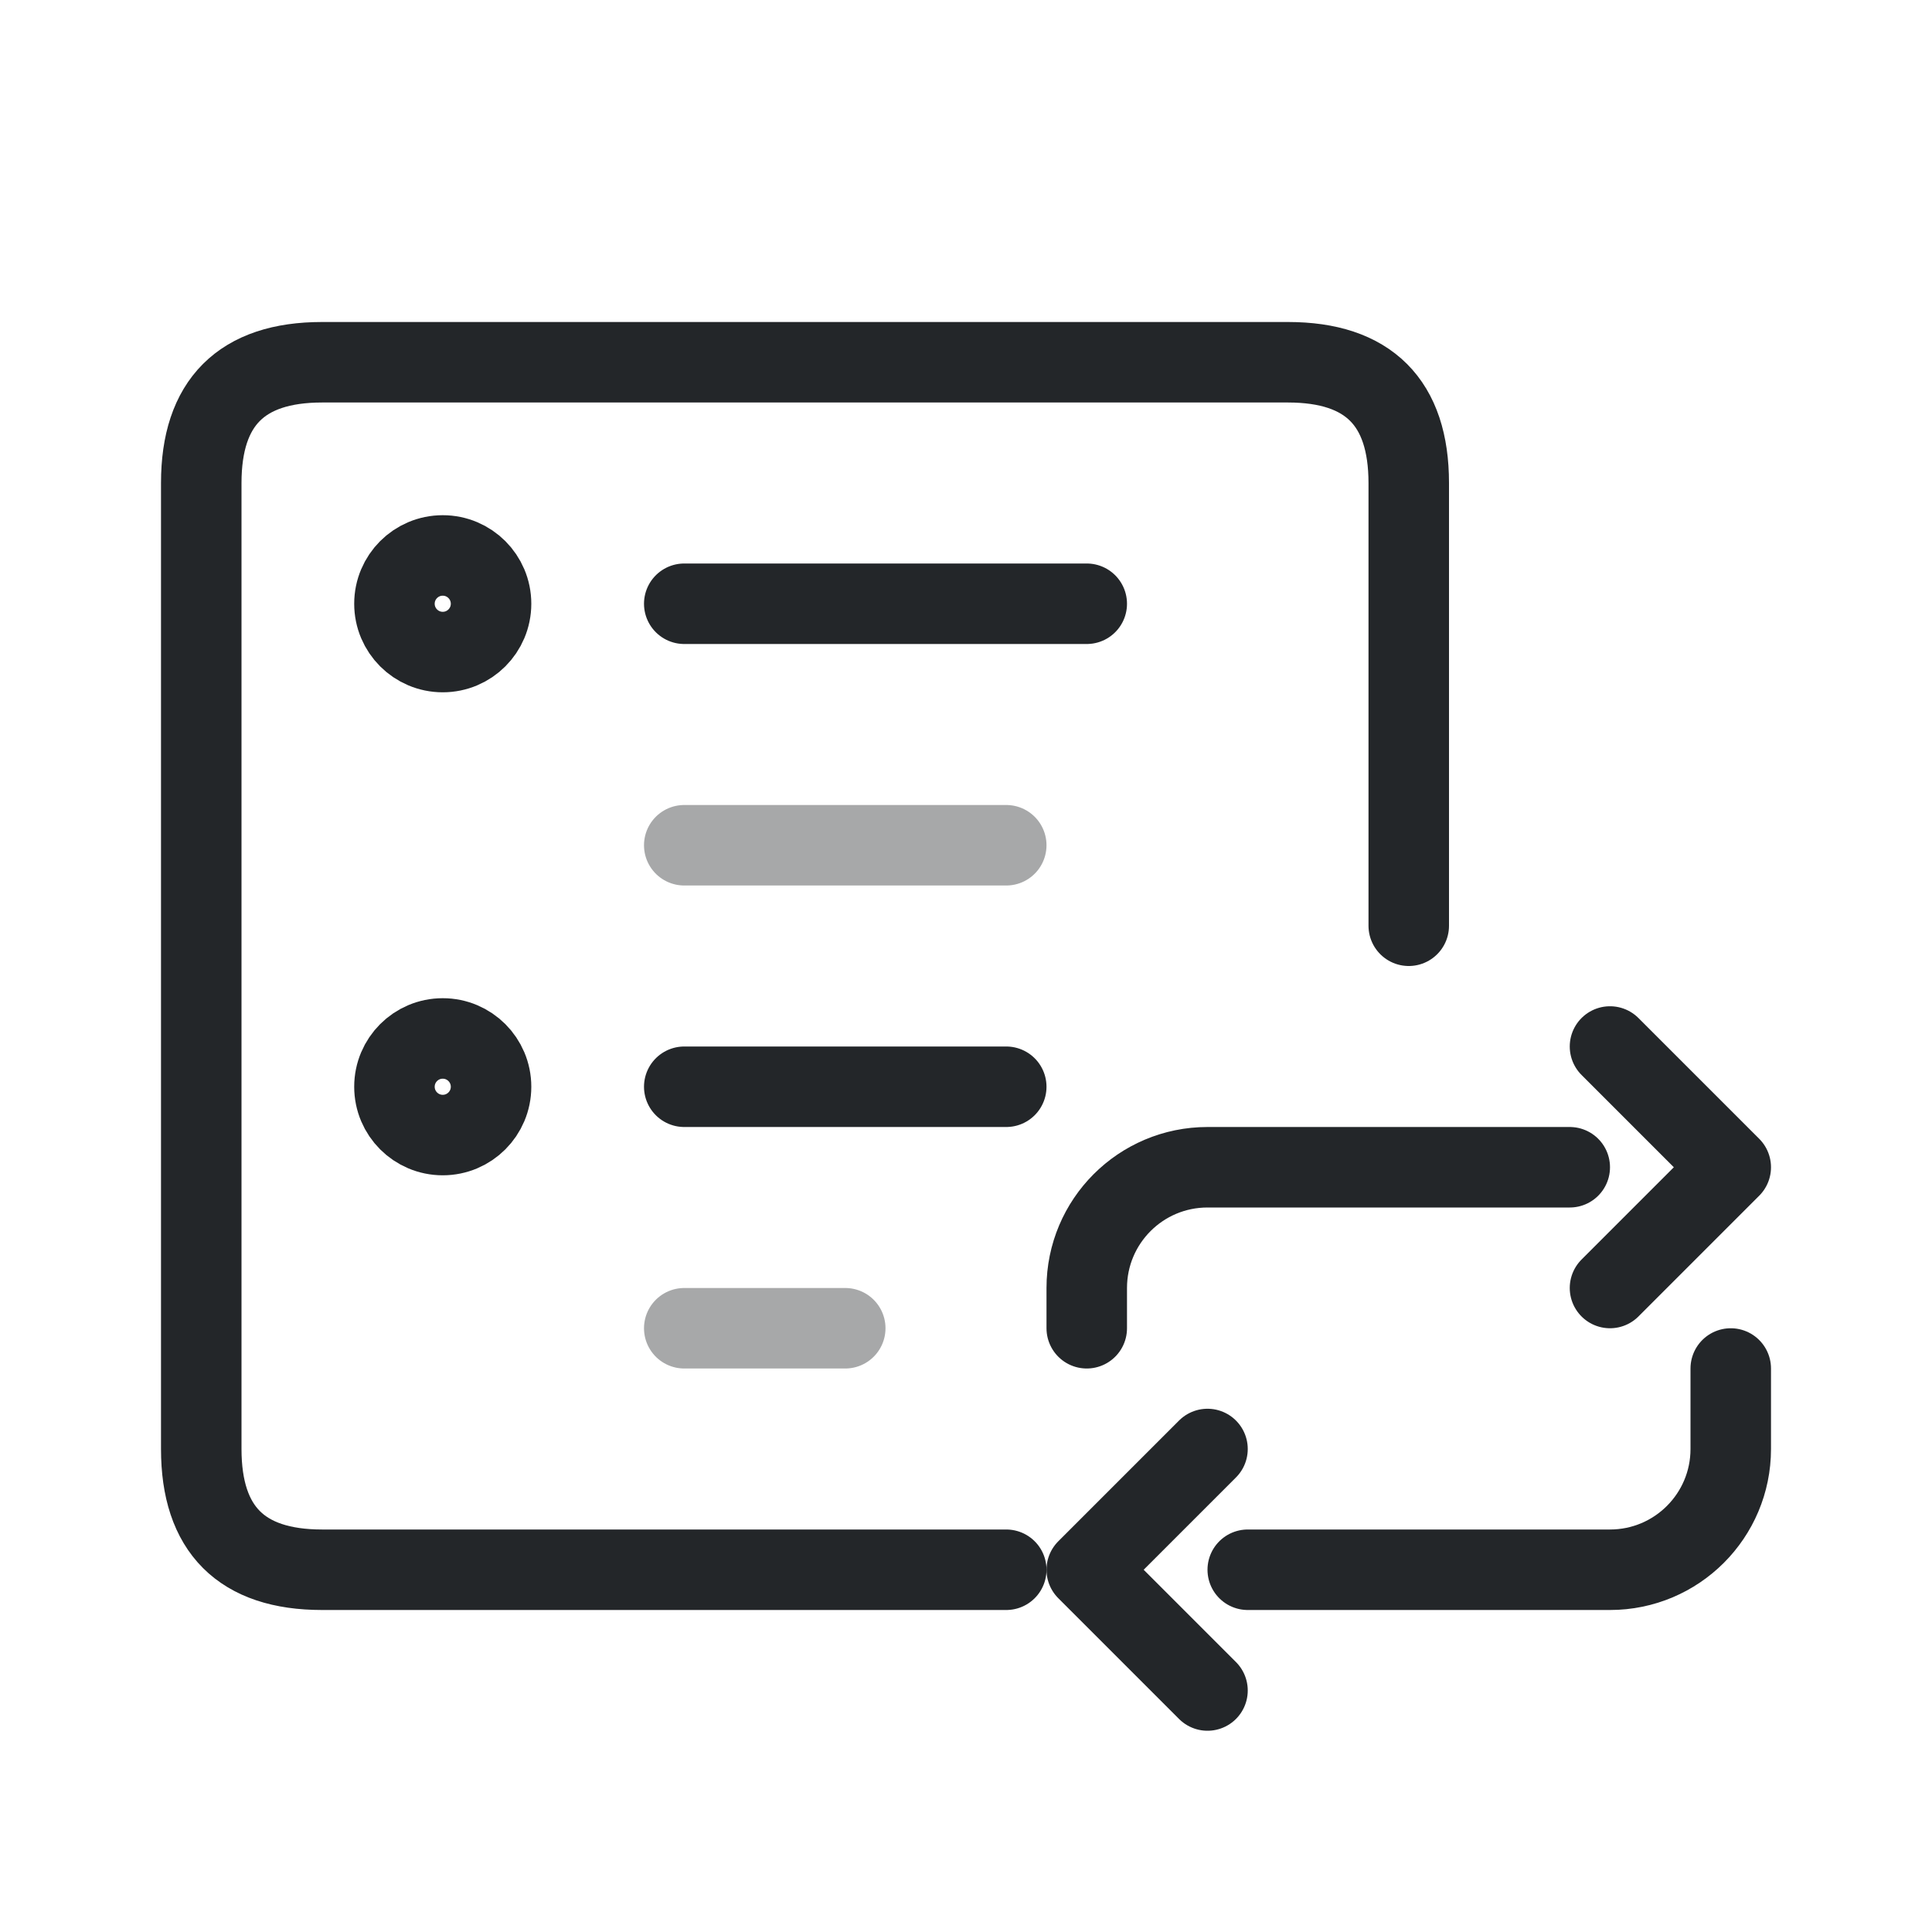
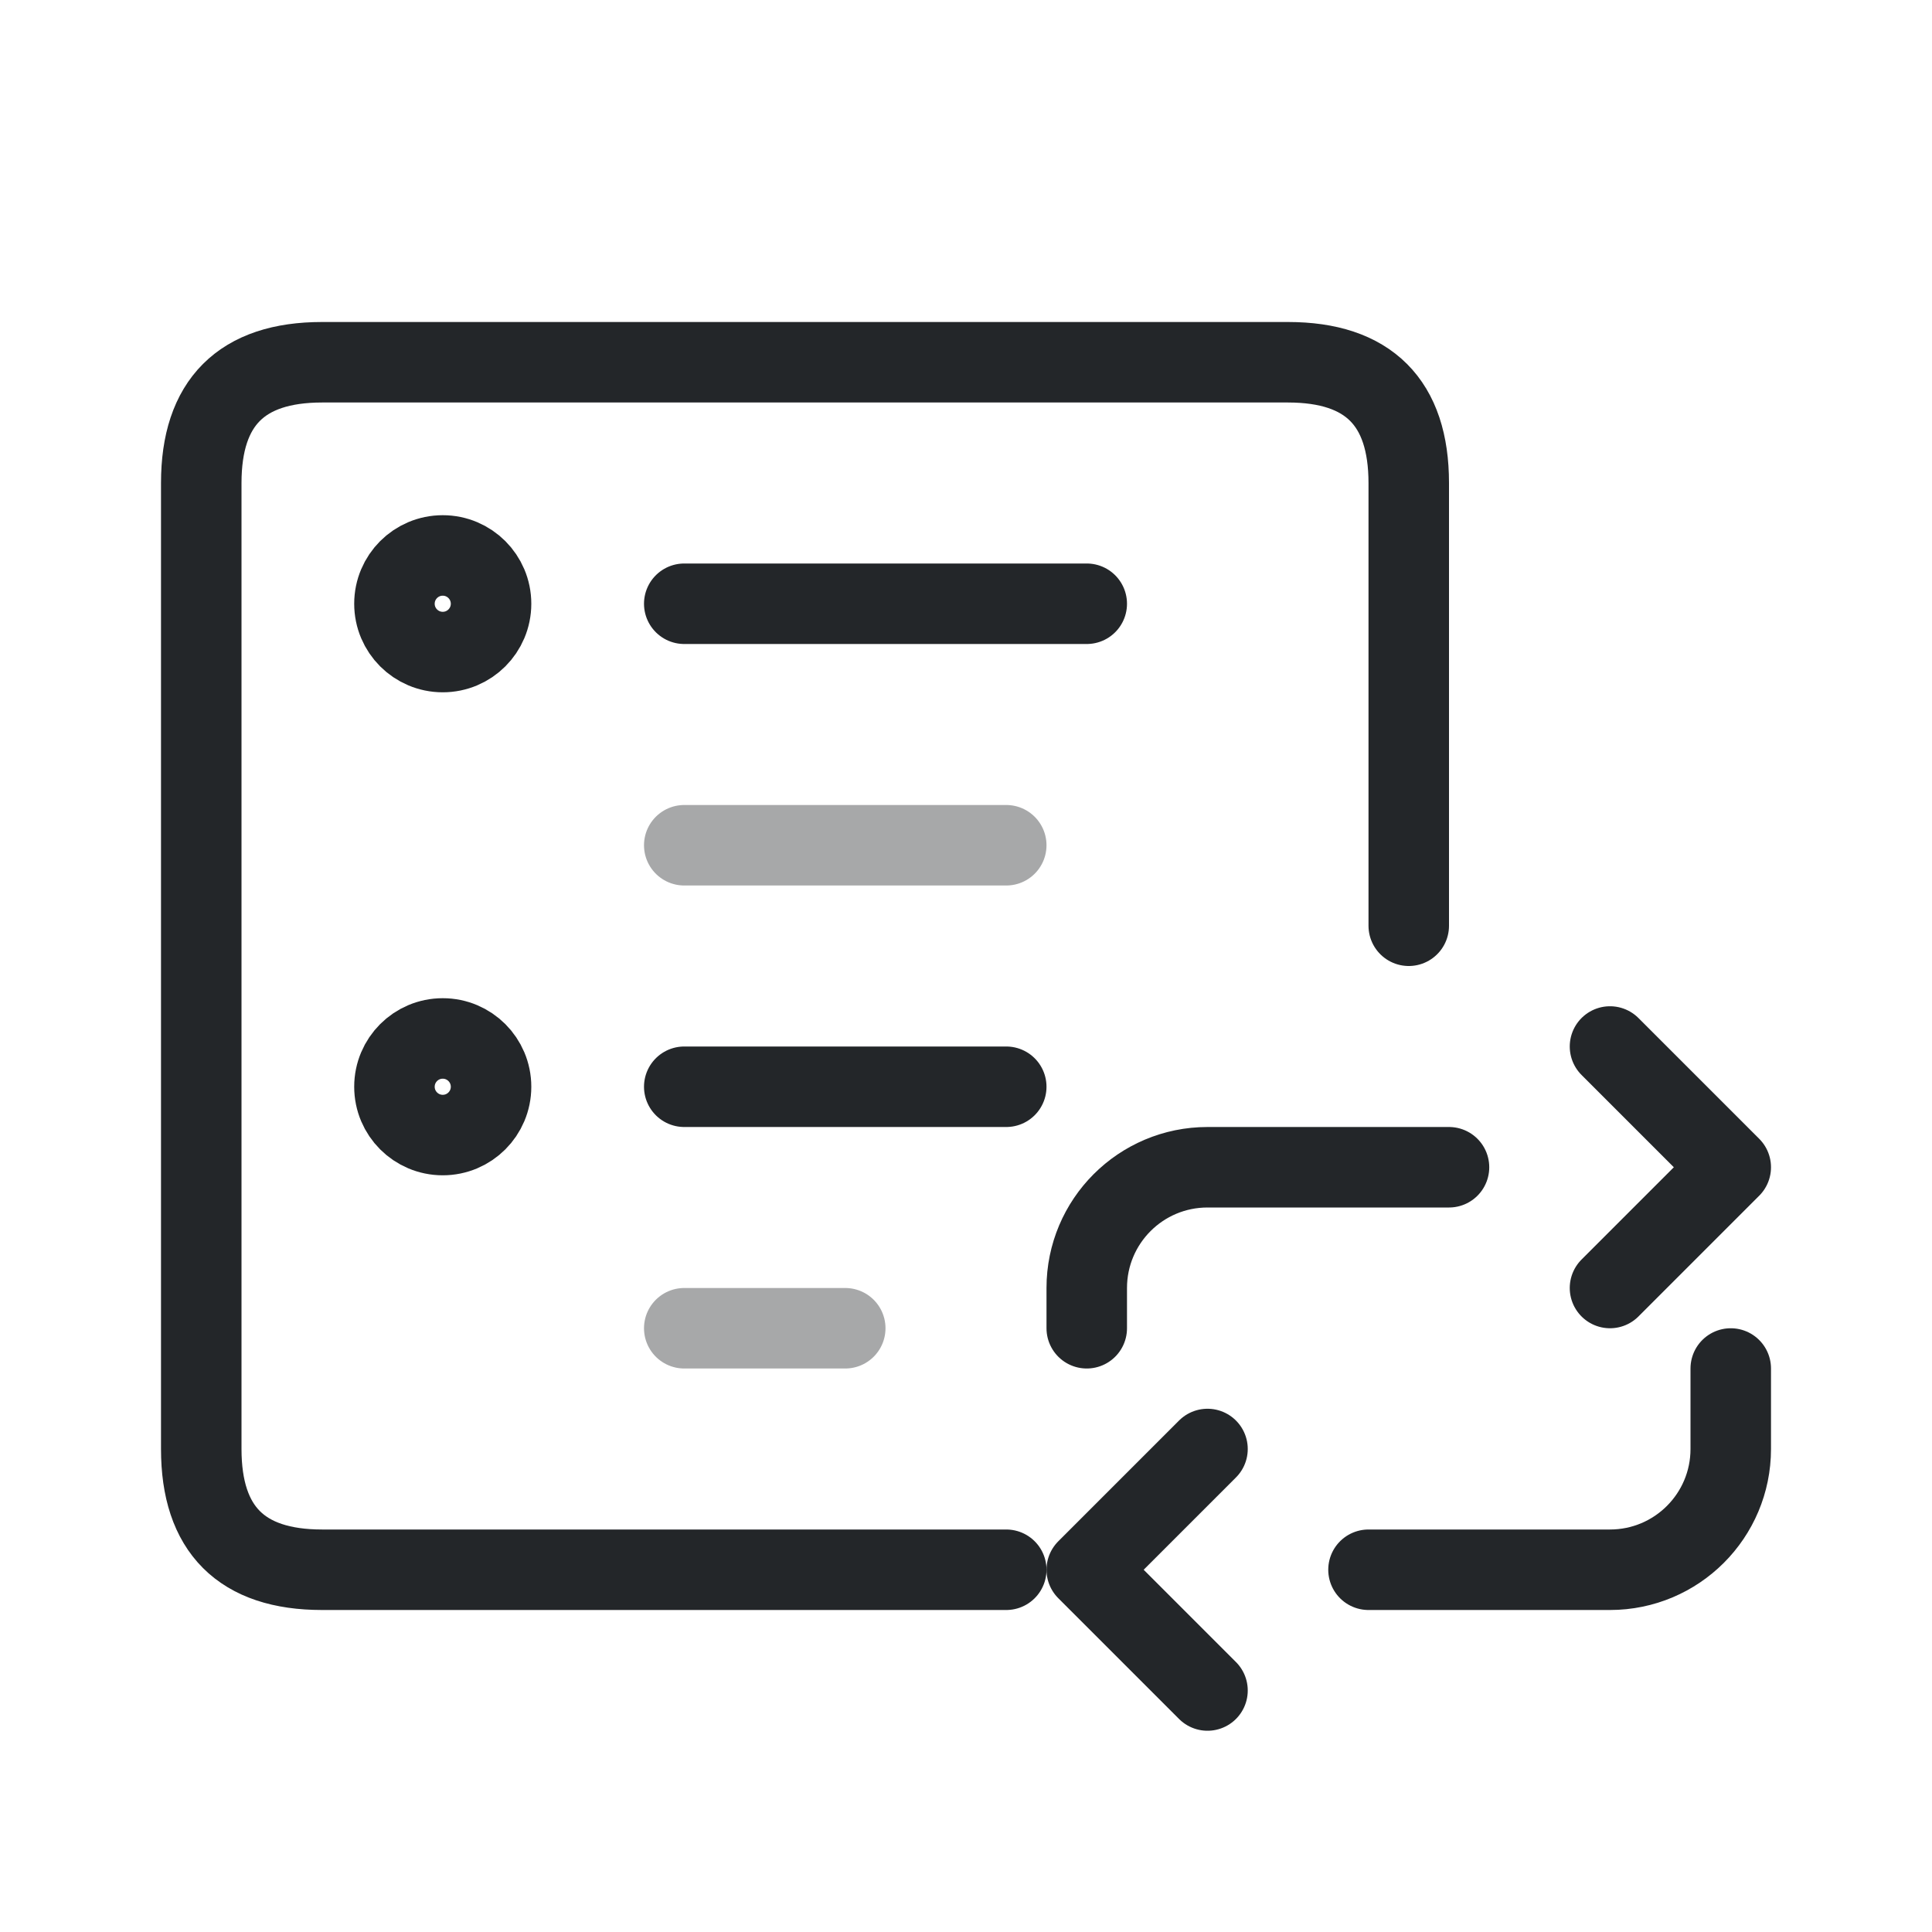
<svg xmlns="http://www.w3.org/2000/svg" width="24" height="24" viewBox="0 0 24 24">
  <defs>
    <style id="current-color-scheme">.ColorScheme-Text{color:#232629}</style>
  </defs>
  <g transform="translate(1,1)">
    <g class="ColorScheme-Text" fill="none" stroke="currentColor" stroke-linecap="round" stroke-linejoin="round">
      <path d="M11.5 18.5H3q-1.5 0-1.5-1.5V5q0-1.5 1.5-1.5h12q1.5 0 1.5 1.5v5.5" stroke="currentColor" class="ColorScheme-Text" />
      <circle cx="4.5" cy="6.5" r=".6" stroke="currentColor" class="ColorScheme-Text" />
      <circle cx="4.5" cy="12.5" r=".6" stroke="currentColor" class="ColorScheme-Text" />
      <path d="M7.5 6.5h5M7.5 12.5h4" stroke="currentColor" class="ColorScheme-Text" />
      <path d="M7.5 9.5h4M7.5 15.5h2" opacity=".4" stroke="currentColor" class="ColorScheme-Text" />
-       <path d="M12.5 15.5v-.5a1.5 1.5 0 0 1 1.5-1.5h4.5 M19 12l1.5 1.5L19 15 M20.5 16v1a1.5 1.5 0 0 1-1.5 1.5h-4.5 M14 20l-1.5-1.5L14 17" stroke="currentColor" class="ColorScheme-Text" />
+       <path d="M12.5 15.5v-.5a1.5 1.5 0 0 1 1.5-1.5h3 M19 12l1.5 1.5L19 15 M20.5 16v1a1.5 1.5 0 0 1-1.5 1.5h-3 M14 20l-1.5-1.5L14 17" stroke="currentColor" class="ColorScheme-Text" />
    </g>
  </g>
</svg>
